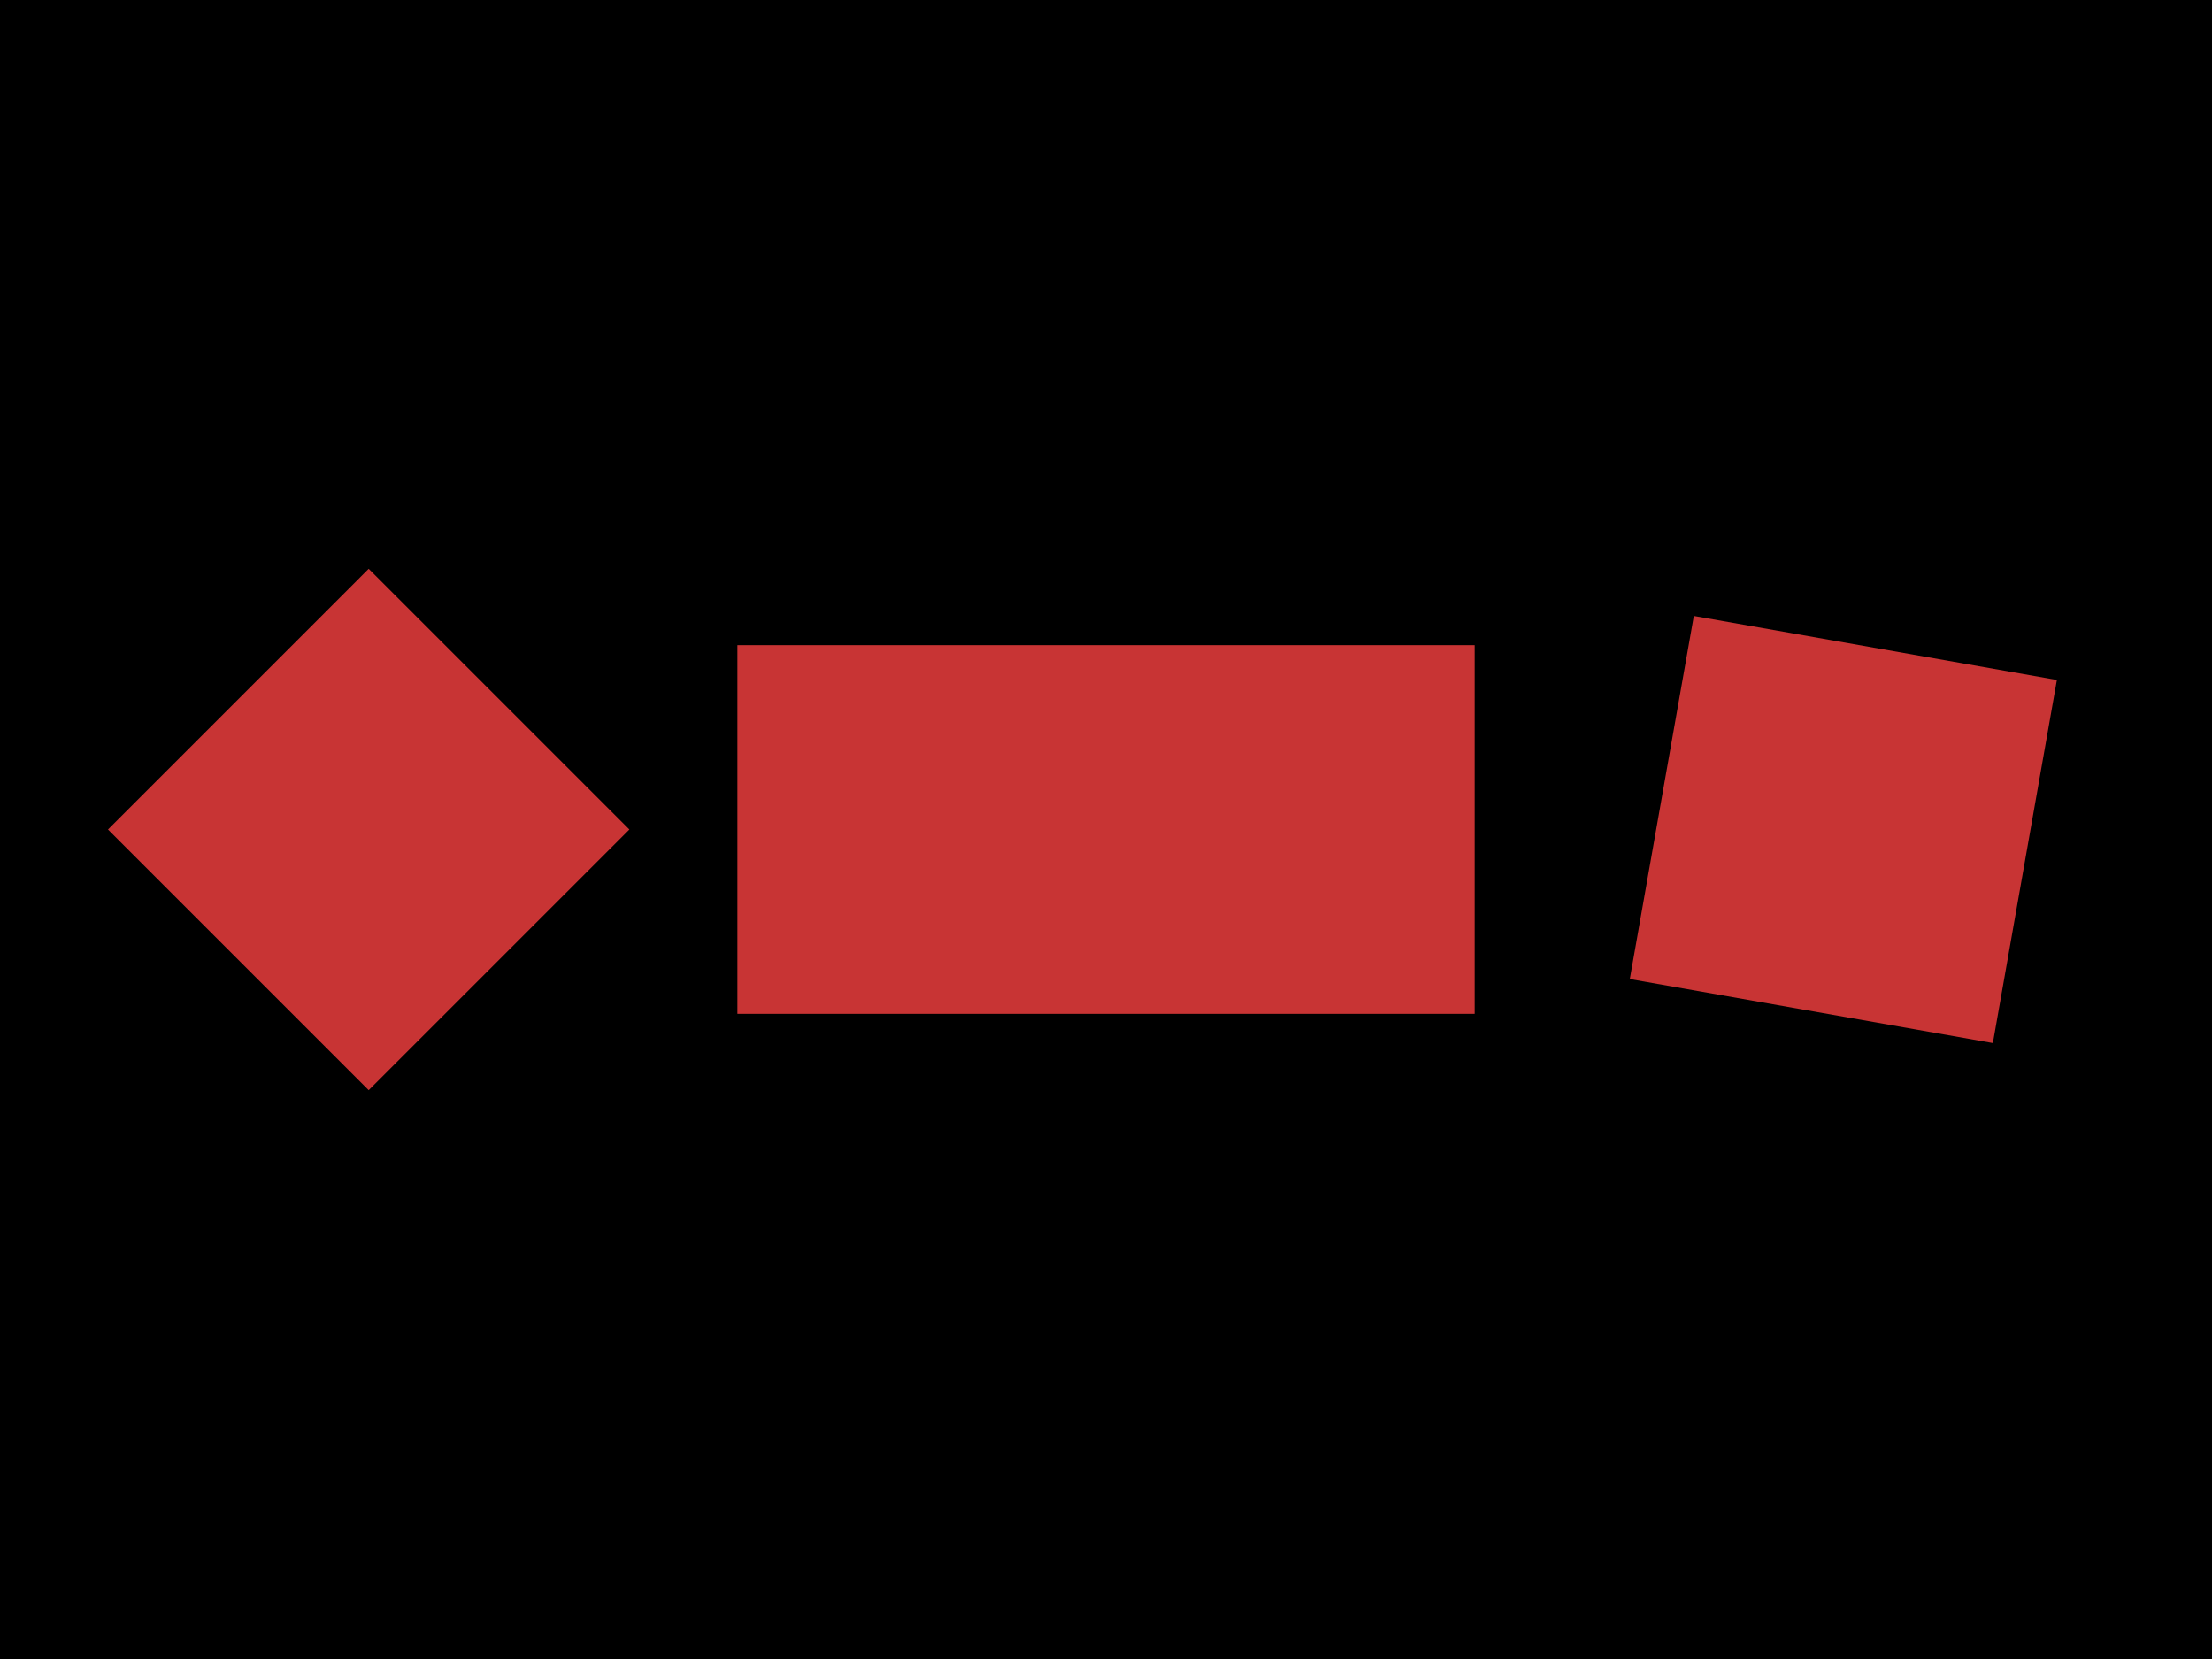
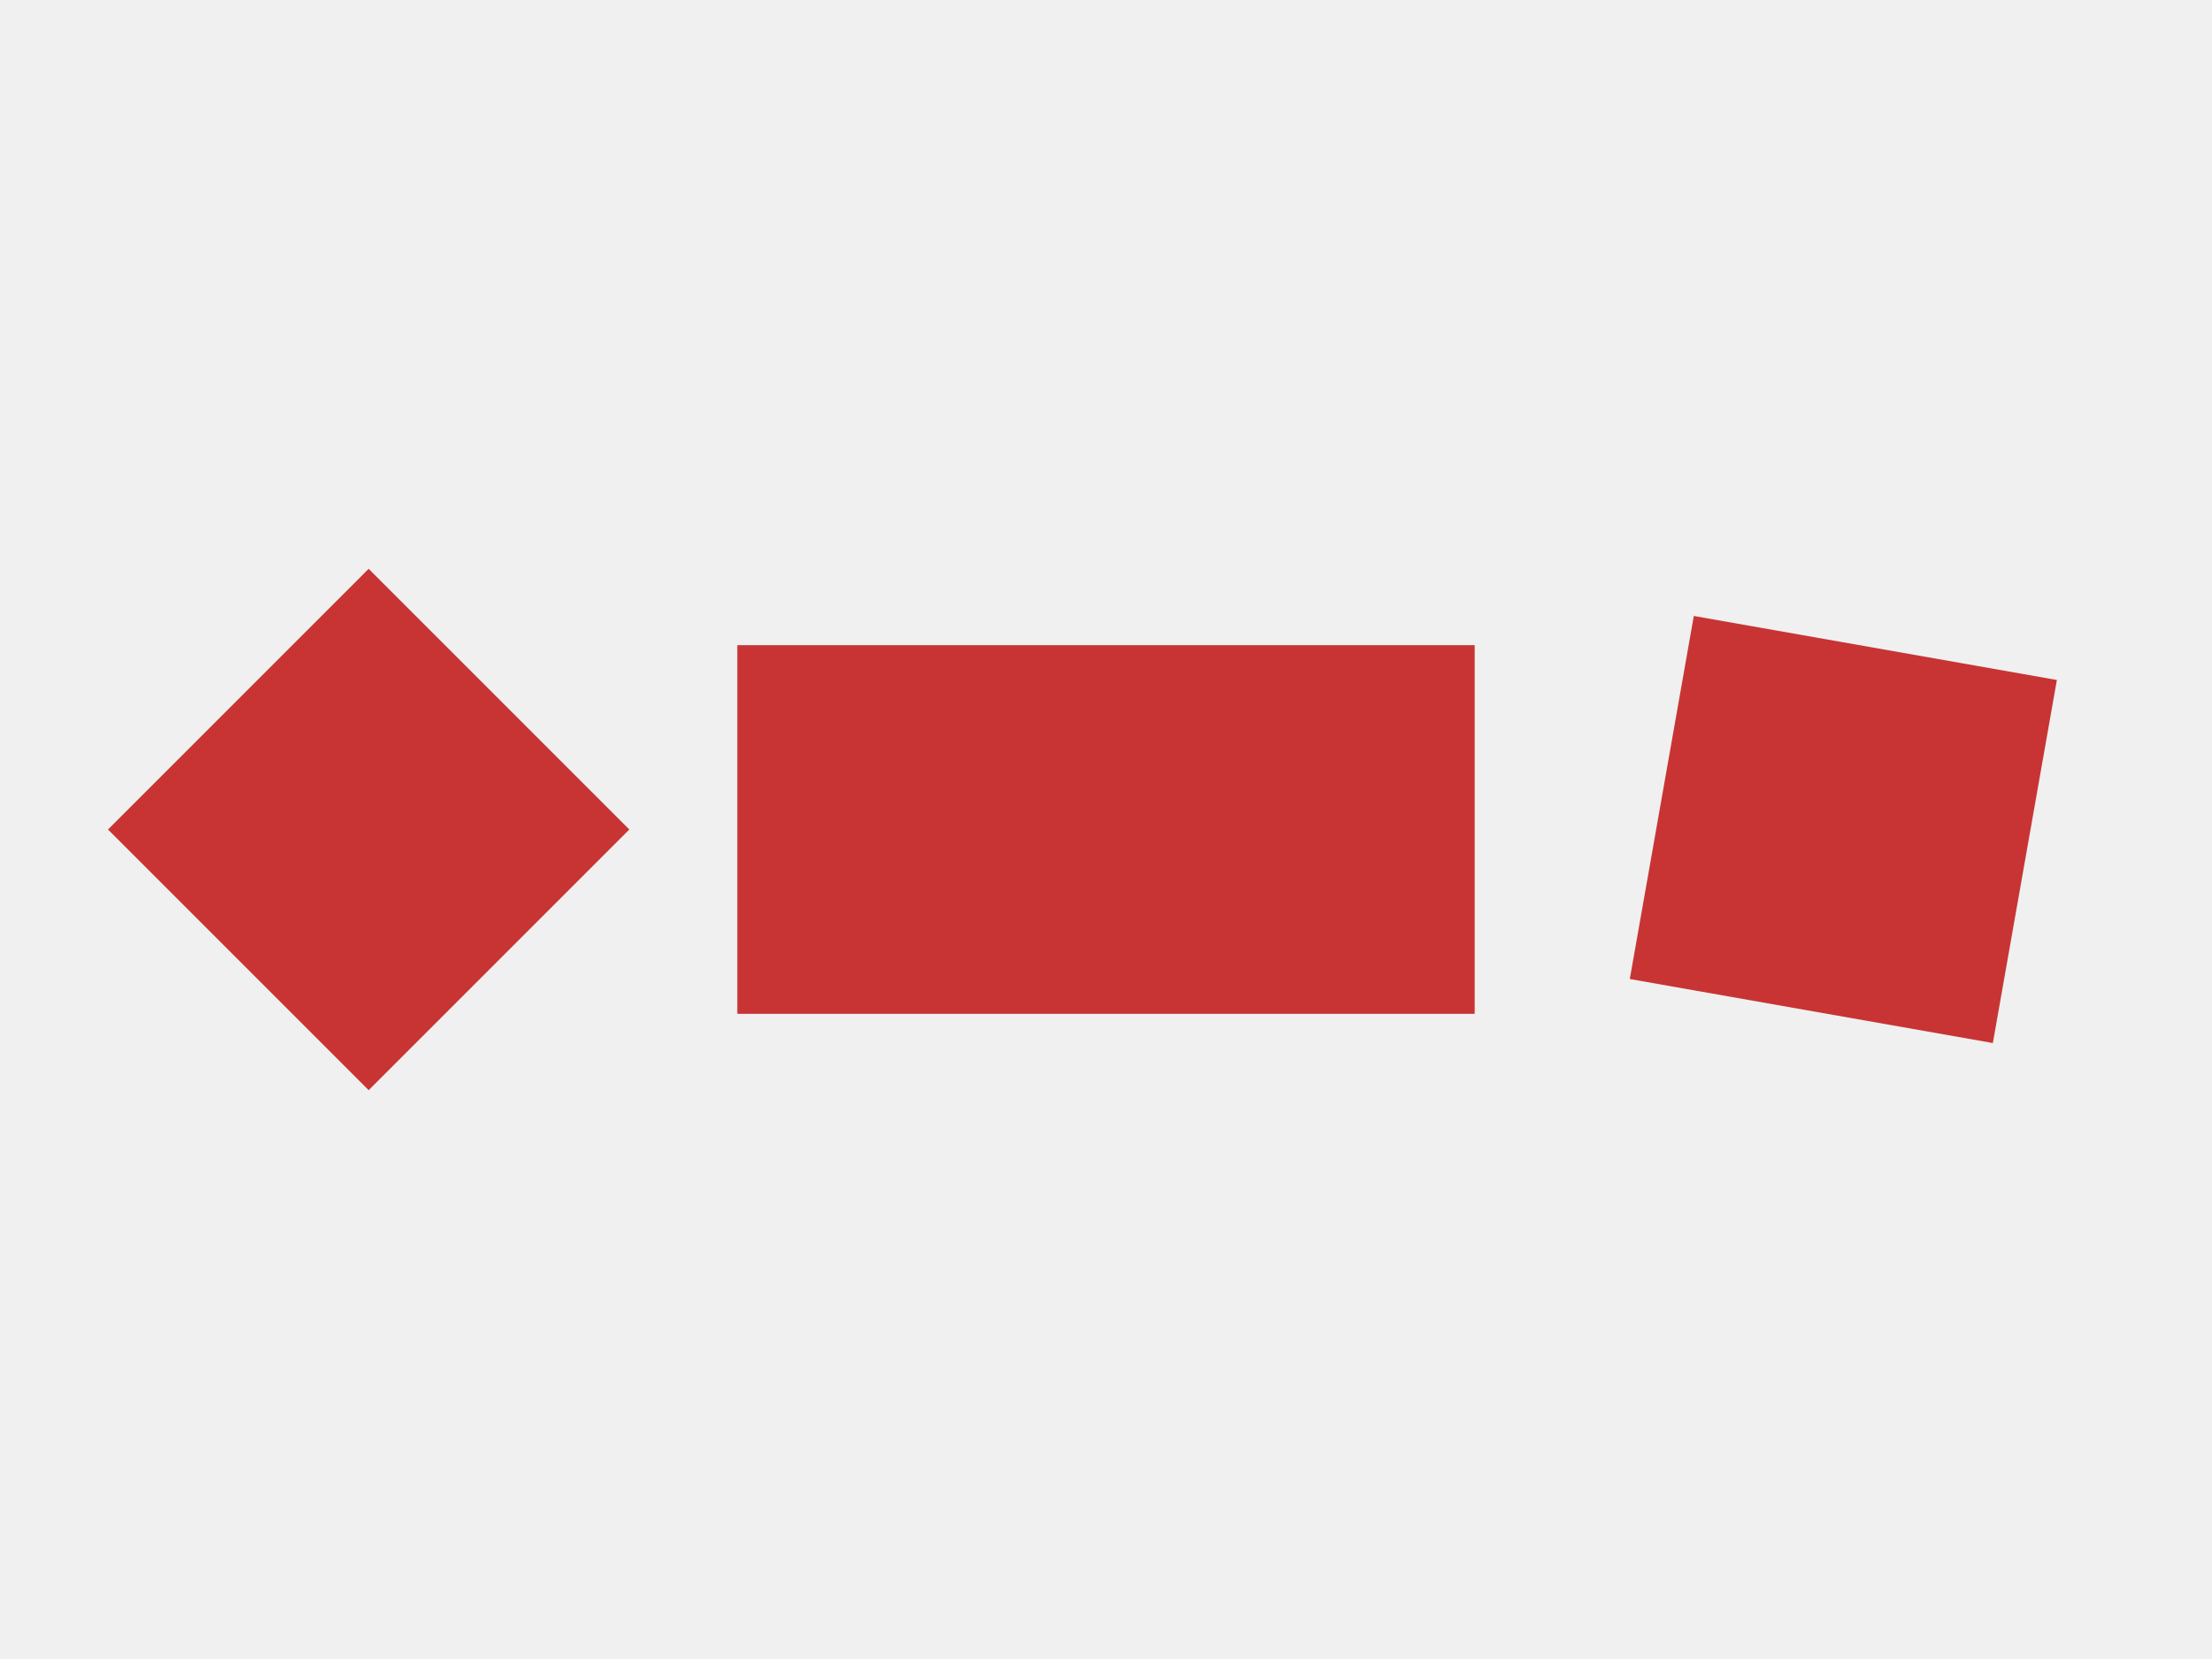
<svg xmlns="http://www.w3.org/2000/svg" width="800" height="600">
  <style />
-   <rect class="boundary" x="0" y="0" fill="#000" width="800" height="600" />
  <rect class="pcb-boundary" fill="none" stroke="#fff" stroke-width="0.3" x="133.333" y="300" width="533.333" height="0" />
  <rect class="pcb-pad" fill="rgb(200, 52, 52)" x="-66.667" y="-66.667" width="133.333" height="133.333" transform="translate(133.3333 300) rotate(-45)" />
  <rect class="pcb-pad" fill="rgb(200, 52, 52)" x="-66.667" y="-133.333" width="133.333" height="266.667" transform="translate(400 300) rotate(-90)" />
  <rect class="pcb-pad" fill="rgb(200, 52, 52)" x="-66.667" y="-66.667" width="133.333" height="133.333" transform="translate(666.6667 300) rotate(-170)" />
</svg>
